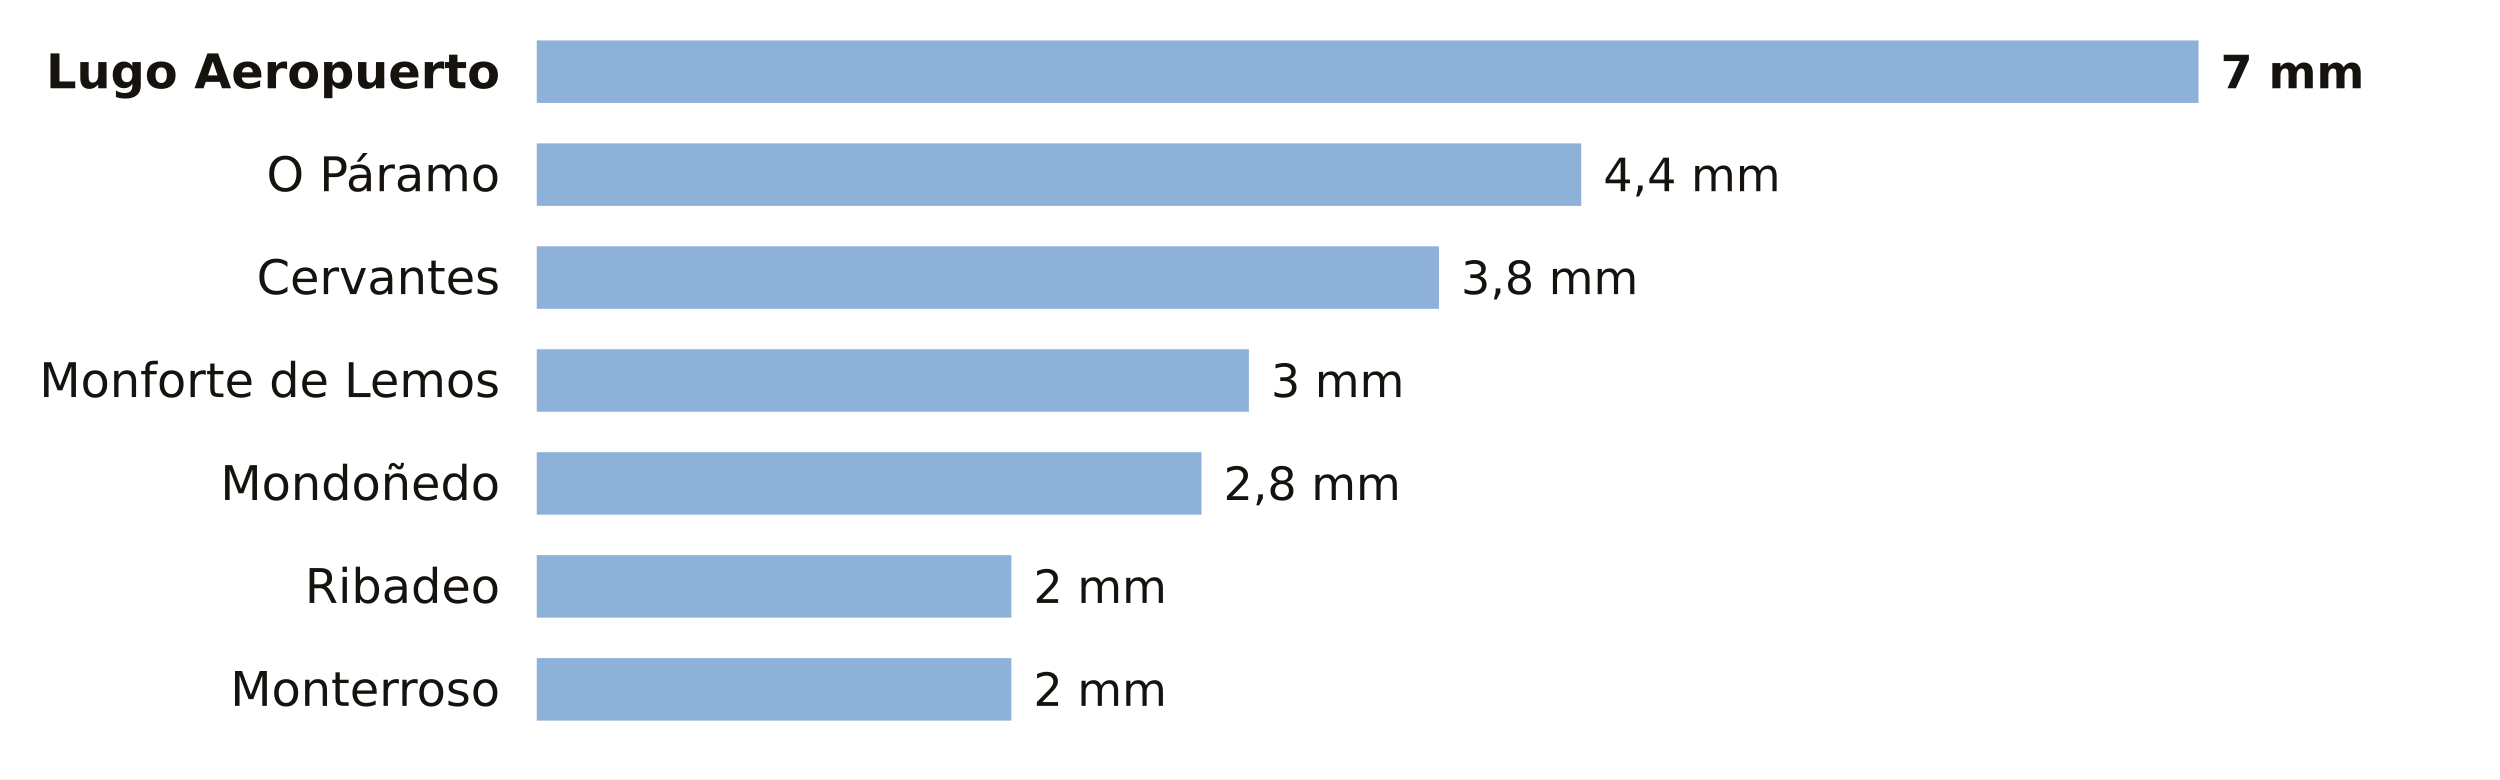
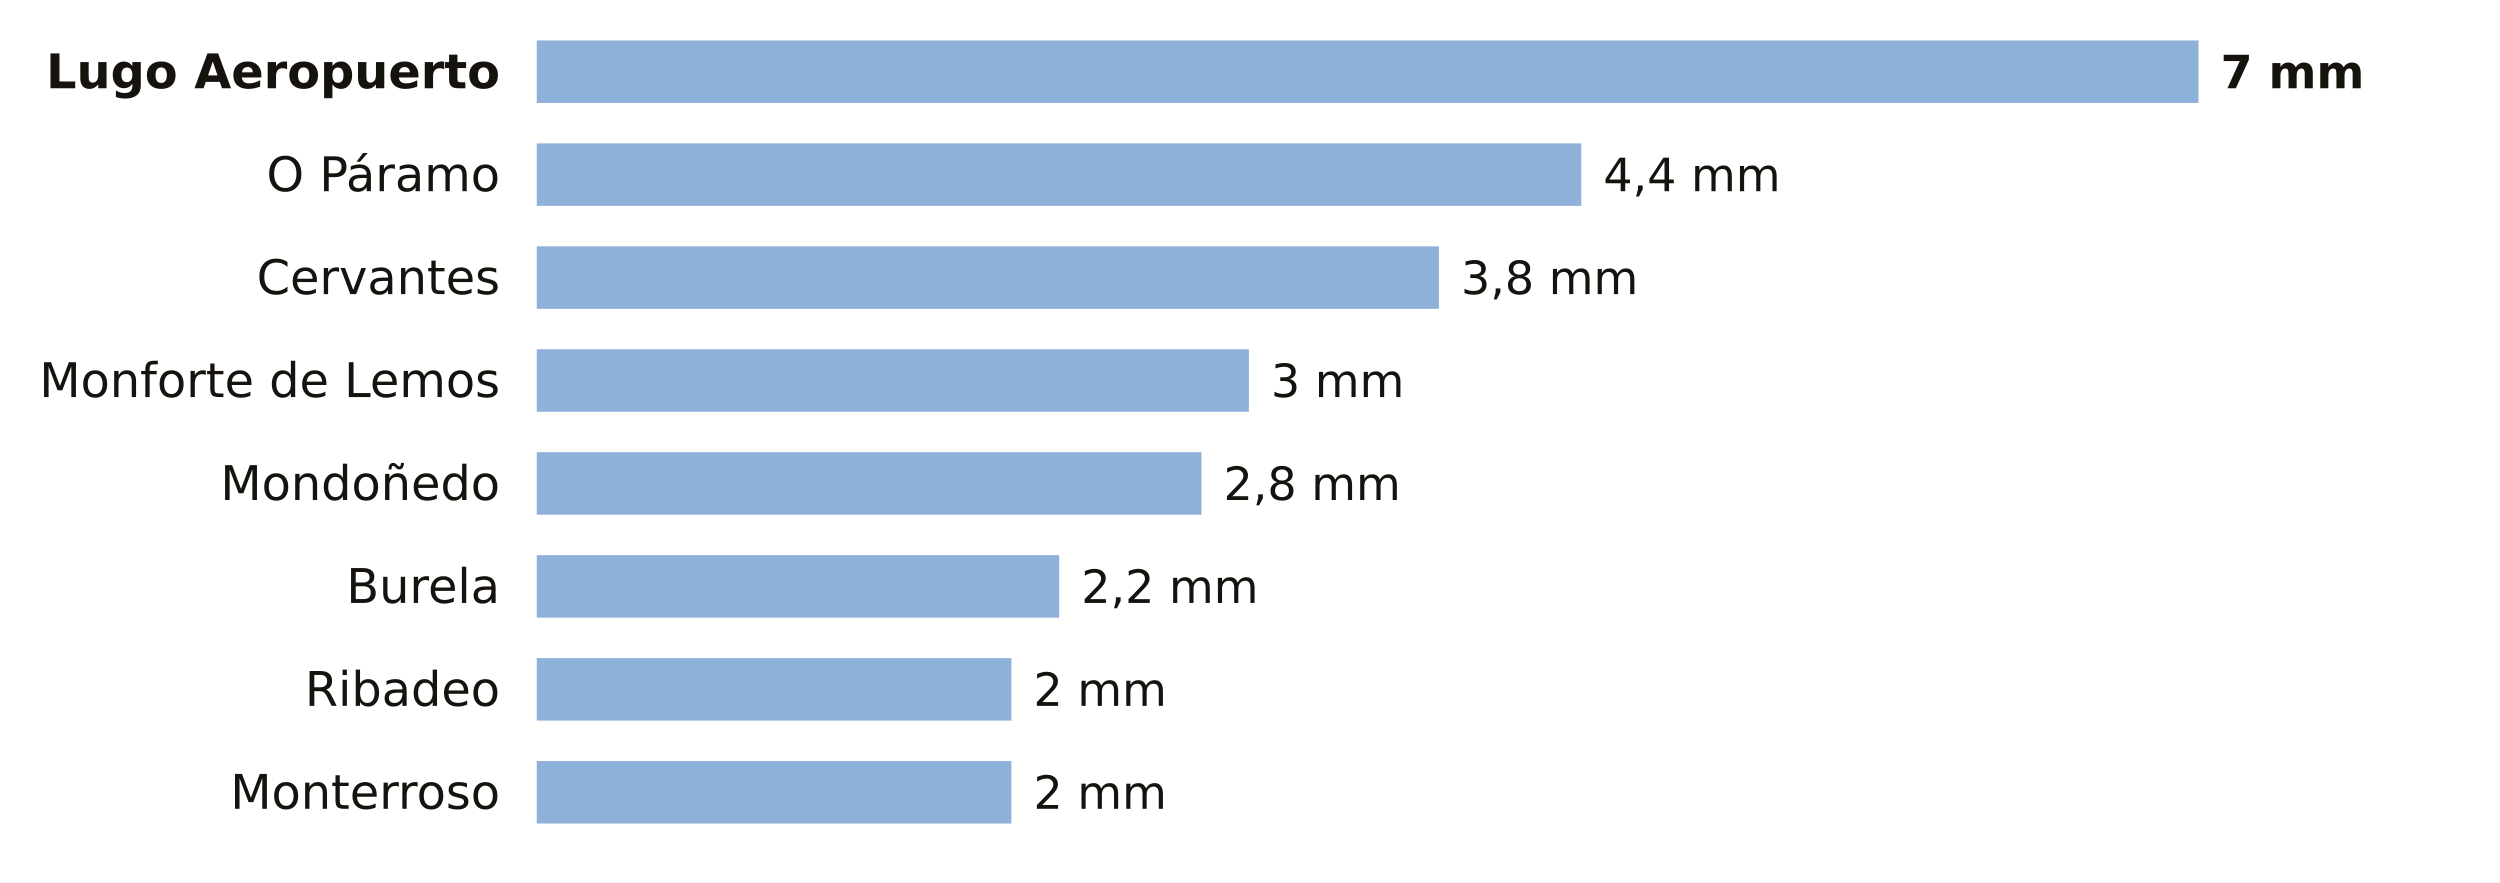
- <svg xmlns="http://www.w3.org/2000/svg" viewBox="0 0 680 212" width="680" height="212" role="img" aria-label="La lluvia de los últimos 7 días en las estaciones de AEMET de Lugo">
-   <rect width="680" height="212" fill="#FFFFFF" />
+ <svg xmlns="http://www.w3.org/2000/svg" viewBox="0 0 680 240" width="680" height="240" role="img" aria-label="La lluvia de los últimos 7 días en las estaciones de AEMET de Lugo">
+   <rect width="680" height="240" fill="#FFFFFF" />
  <text x="136.0" y="24.0" font-size="13" fill="#16130F" text-anchor="end" font-weight="600" font-family="Public Sans, DejaVu Sans, Arial, sans-serif">Lugo Aeropuerto</text>
  <rect x="146" y="11" width="452.0" height="17" fill="#8EB1DA" />
  <text x="604.0" y="24.0" font-size="12.5" fill="#16130F" text-anchor="start" font-weight="700" font-family="Public Sans, DejaVu Sans, Arial, sans-serif">7 mm</text>
  <text x="136.0" y="52.0" font-size="13" fill="#16130F" text-anchor="end" font-weight="400" font-family="Public Sans, DejaVu Sans, Arial, sans-serif">O Páramo</text>
  <rect x="146" y="39" width="284.1" height="17" fill="#8EB1DA" />
  <text x="436.1" y="52.0" font-size="12.5" fill="#16130F" text-anchor="start" font-weight="500" font-family="Public Sans, DejaVu Sans, Arial, sans-serif">4,4 mm</text>
  <text x="136.0" y="80.0" font-size="13" fill="#16130F" text-anchor="end" font-weight="400" font-family="Public Sans, DejaVu Sans, Arial, sans-serif">Cervantes</text>
  <rect x="146" y="67" width="245.4" height="17" fill="#8EB1DA" />
  <text x="397.4" y="80.0" font-size="12.5" fill="#16130F" text-anchor="start" font-weight="500" font-family="Public Sans, DejaVu Sans, Arial, sans-serif">3,8 mm</text>
  <text x="136.0" y="108.0" font-size="13" fill="#16130F" text-anchor="end" font-weight="400" font-family="Public Sans, DejaVu Sans, Arial, sans-serif">Monforte de Lemos</text>
  <rect x="146" y="95" width="193.7" height="17" fill="#8EB1DA" />
  <text x="345.7" y="108.0" font-size="12.5" fill="#16130F" text-anchor="start" font-weight="500" font-family="Public Sans, DejaVu Sans, Arial, sans-serif">3 mm</text>
  <text x="136.0" y="136.0" font-size="13" fill="#16130F" text-anchor="end" font-weight="400" font-family="Public Sans, DejaVu Sans, Arial, sans-serif">Mondoñedo</text>
  <rect x="146" y="123" width="180.8" height="17" fill="#8EB1DA" />
  <text x="332.8" y="136.0" font-size="12.5" fill="#16130F" text-anchor="start" font-weight="500" font-family="Public Sans, DejaVu Sans, Arial, sans-serif">2,8 mm</text>
-   <text x="136.0" y="164.0" font-size="13" fill="#16130F" text-anchor="end" font-weight="400" font-family="Public Sans, DejaVu Sans, Arial, sans-serif">Ribadeo</text>
-   <rect x="146" y="151" width="129.1" height="17" fill="#8EB1DA" />
-   <text x="281.1" y="164.0" font-size="12.5" fill="#16130F" text-anchor="start" font-weight="500" font-family="Public Sans, DejaVu Sans, Arial, sans-serif">2 mm</text>
-   <text x="136.0" y="192.0" font-size="13" fill="#16130F" text-anchor="end" font-weight="400" font-family="Public Sans, DejaVu Sans, Arial, sans-serif">Monterroso</text>
+   <text x="136.0" y="164.0" font-size="13" fill="#16130F" text-anchor="end" font-weight="400" font-family="Public Sans, DejaVu Sans, Arial, sans-serif">Burela</text>
+   <rect x="146" y="151" width="142.1" height="17" fill="#8EB1DA" />
+   <text x="294.1" y="164.0" font-size="12.5" fill="#16130F" text-anchor="start" font-weight="500" font-family="Public Sans, DejaVu Sans, Arial, sans-serif">2,2 mm</text>
+   <text x="136.0" y="192.0" font-size="13" fill="#16130F" text-anchor="end" font-weight="400" font-family="Public Sans, DejaVu Sans, Arial, sans-serif">Ribadeo</text>
  <rect x="146" y="179" width="129.1" height="17" fill="#8EB1DA" />
  <text x="281.1" y="192.0" font-size="12.5" fill="#16130F" text-anchor="start" font-weight="500" font-family="Public Sans, DejaVu Sans, Arial, sans-serif">2 mm</text>
+   <text x="136.0" y="220.0" font-size="13" fill="#16130F" text-anchor="end" font-weight="400" font-family="Public Sans, DejaVu Sans, Arial, sans-serif">Monterroso</text>
+   <rect x="146" y="207" width="129.1" height="17" fill="#8EB1DA" />
+   <text x="281.1" y="220.0" font-size="12.5" fill="#16130F" text-anchor="start" font-weight="500" font-family="Public Sans, DejaVu Sans, Arial, sans-serif">2 mm</text>
</svg>
